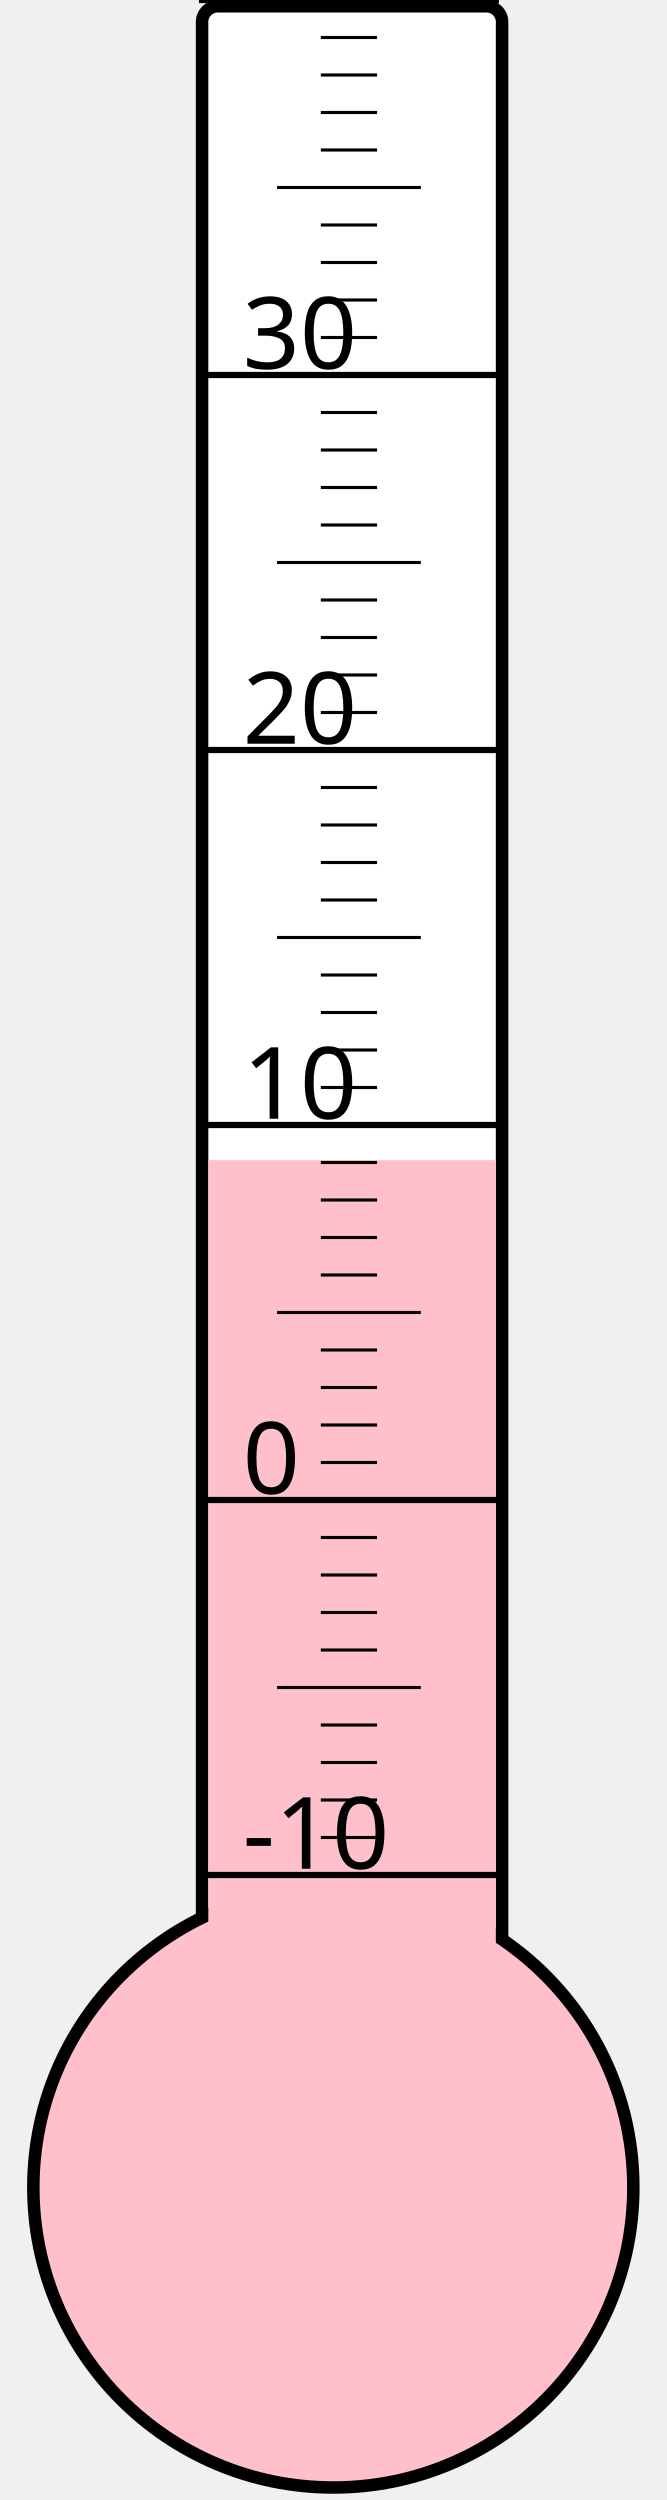
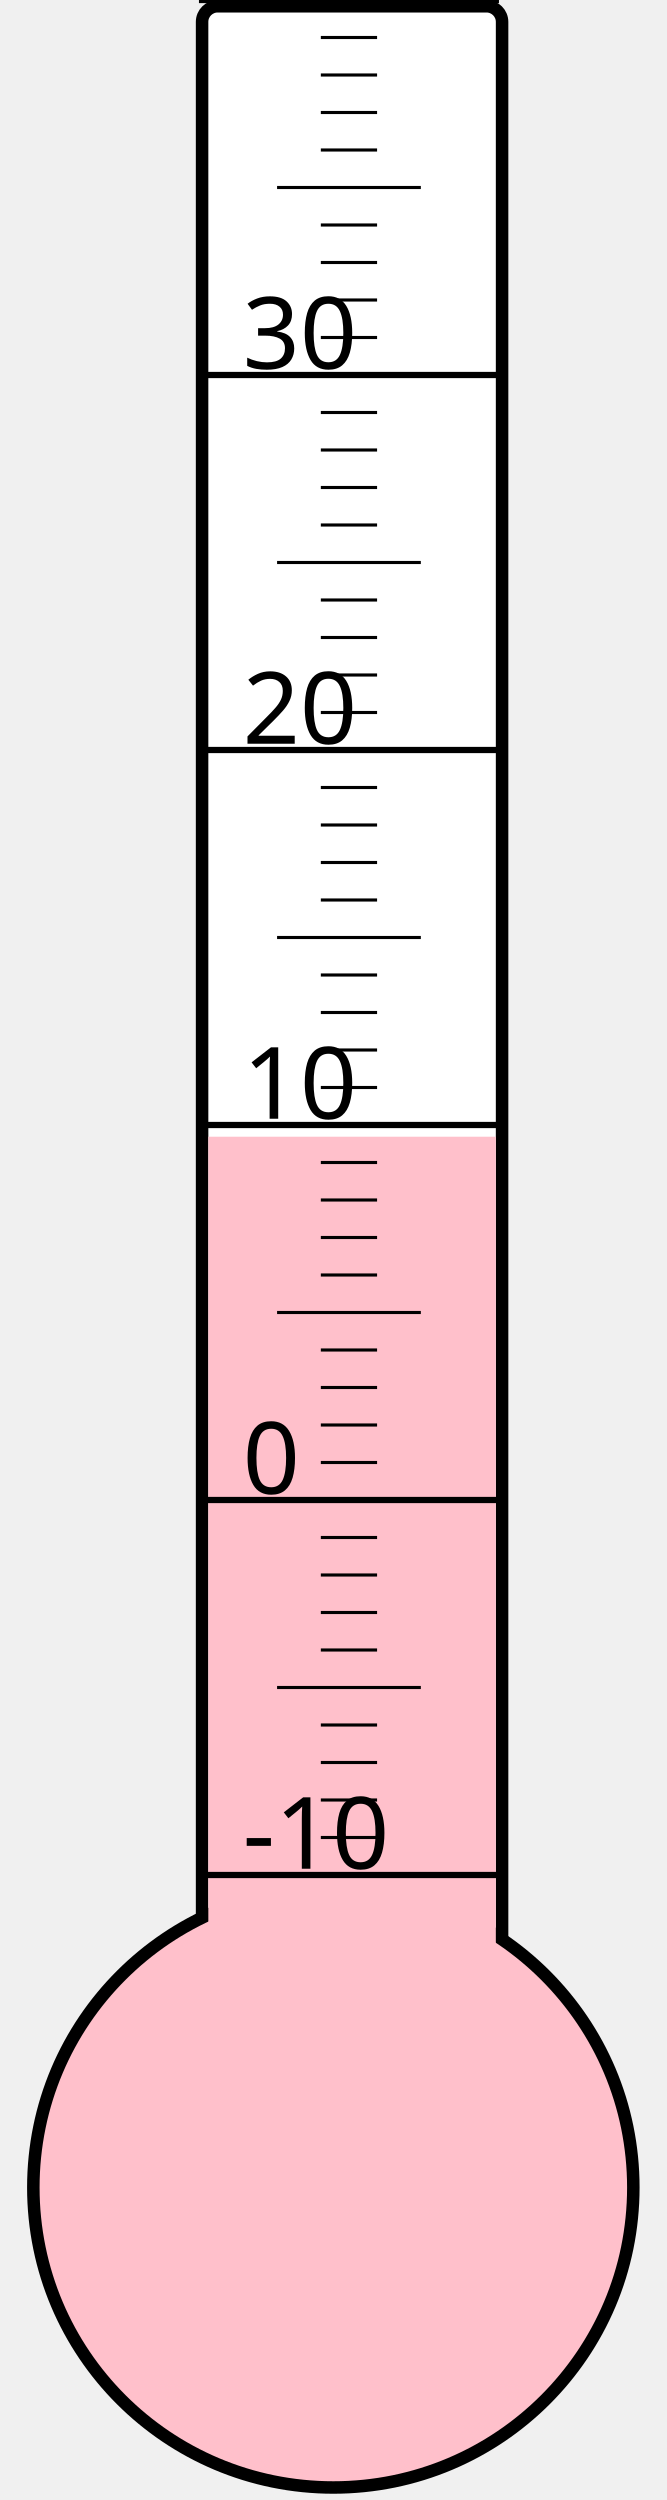
<svg xmlns="http://www.w3.org/2000/svg" width="40px" height="150px" viewBox="0 0 200 800">
  <rect width="200" height="800" x="0" y="0" style="fill: #ffffeb; fill-opacity: 0;" />
  <rect width="96" height="680" x="58" y="2" rx="5" ry="5" style="fill: white; fill-opacity: 1; stroke: black; stroke-width: 4;" />
  <circle cx="100" cy="700" r="96" style="fill: pink; stroke: black; stroke-width: 4;" />
-   <rect width="92" height="328.75" x="60" y="371.25" style="fill: pink; fill-opacity: 1; stroke-width: 0;" />
+   <rect width="92" height="336.25" x="60" y="363.75" style="fill: pink; fill-opacity: 1; stroke-width: 0;" />
  <text x="71" y="598" style="font-family: sans-serif; font-size: 24pt;">-10</text>
  <text x="71" y="478" style="font-family: sans-serif; font-size: 24pt;">0</text>
  <text x="71" y="358" style="font-family: sans-serif; font-size: 24pt;">10</text>
  <text x="71" y="238" style="font-family: sans-serif; font-size: 24pt;">20</text>
  <text x="71" y="118" style="font-family: sans-serif; font-size: 24pt;">30</text>
  <g style="stroke: black;">
    <line x1="57" y1="600" x2="153" y2="600" style="stroke-width: 2;" />
    <line x1="96" y1="588" x2="114" y2="588" style="stroke-width: 1;" />
    <line x1="96" y1="576" x2="114" y2="576" style="stroke-width: 1;" />
    <line x1="96" y1="564" x2="114" y2="564" style="stroke-width: 1;" />
    <line x1="96" y1="552" x2="114" y2="552" style="stroke-width: 1;" />
    <line x1="82" y1="540" x2="128" y2="540" style="stroke-width: 1;" />
    <line x1="96" y1="528" x2="114" y2="528" style="stroke-width: 1;" />
    <line x1="96" y1="516" x2="114" y2="516" style="stroke-width: 1;" />
    <line x1="96" y1="504" x2="114" y2="504" style="stroke-width: 1;" />
    <line x1="96" y1="492" x2="114" y2="492" style="stroke-width: 1;" />
    <line x1="57" y1="480" x2="153" y2="480" style="stroke-width: 2;" />
    <line x1="96" y1="468" x2="114" y2="468" style="stroke-width: 1;" />
    <line x1="96" y1="456" x2="114" y2="456" style="stroke-width: 1;" />
    <line x1="96" y1="444" x2="114" y2="444" style="stroke-width: 1;" />
    <line x1="96" y1="432" x2="114" y2="432" style="stroke-width: 1;" />
    <line x1="82" y1="420" x2="128" y2="420" style="stroke-width: 1;" />
    <line x1="96" y1="408" x2="114" y2="408" style="stroke-width: 1;" />
    <line x1="96" y1="396" x2="114" y2="396" style="stroke-width: 1;" />
    <line x1="96" y1="384" x2="114" y2="384" style="stroke-width: 1;" />
    <line x1="96" y1="372" x2="114" y2="372" style="stroke-width: 1;" />
    <line x1="57" y1="360" x2="153" y2="360" style="stroke-width: 2;" />
    <line x1="96" y1="348" x2="114" y2="348" style="stroke-width: 1;" />
    <line x1="96" y1="336" x2="114" y2="336" style="stroke-width: 1;" />
    <line x1="96" y1="324" x2="114" y2="324" style="stroke-width: 1;" />
    <line x1="96" y1="312" x2="114" y2="312" style="stroke-width: 1;" />
    <line x1="82" y1="300" x2="128" y2="300" style="stroke-width: 1;" />
    <line x1="96" y1="288" x2="114" y2="288" style="stroke-width: 1;" />
    <line x1="96" y1="276" x2="114" y2="276" style="stroke-width: 1;" />
    <line x1="96" y1="264" x2="114" y2="264" style="stroke-width: 1;" />
    <line x1="96" y1="252" x2="114" y2="252" style="stroke-width: 1;" />
    <line x1="57" y1="240" x2="153" y2="240" style="stroke-width: 2;" />
    <line x1="96" y1="228" x2="114" y2="228" style="stroke-width: 1;" />
    <line x1="96" y1="216" x2="114" y2="216" style="stroke-width: 1;" />
    <line x1="96" y1="204" x2="114" y2="204" style="stroke-width: 1;" />
    <line x1="96" y1="192" x2="114" y2="192" style="stroke-width: 1;" />
    <line x1="82" y1="180" x2="128" y2="180" style="stroke-width: 1;" />
    <line x1="96" y1="168" x2="114" y2="168" style="stroke-width: 1;" />
    <line x1="96" y1="156" x2="114" y2="156" style="stroke-width: 1;" />
    <line x1="96" y1="144" x2="114" y2="144" style="stroke-width: 1;" />
    <line x1="96" y1="132" x2="114" y2="132" style="stroke-width: 1;" />
    <line x1="57" y1="120" x2="153" y2="120" style="stroke-width: 2;" />
    <line x1="96" y1="108" x2="114" y2="108" style="stroke-width: 1;" />
    <line x1="96" y1="96" x2="114" y2="96" style="stroke-width: 1;" />
    <line x1="96" y1="84" x2="114" y2="84" style="stroke-width: 1;" />
    <line x1="96" y1="72" x2="114" y2="72" style="stroke-width: 1;" />
    <line x1="82" y1="60" x2="128" y2="60" style="stroke-width: 1;" />
    <line x1="96" y1="48" x2="114" y2="48" style="stroke-width: 1;" />
    <line x1="96" y1="36" x2="114" y2="36" style="stroke-width: 1;" />
    <line x1="96" y1="24" x2="114" y2="24" style="stroke-width: 1;" />
    <line x1="96" y1="12" x2="114" y2="12" style="stroke-width: 1;" />
    <line x1="57" y1="0" x2="153" y2="0" style="stroke-width: 2;" />
  </g>
</svg>
